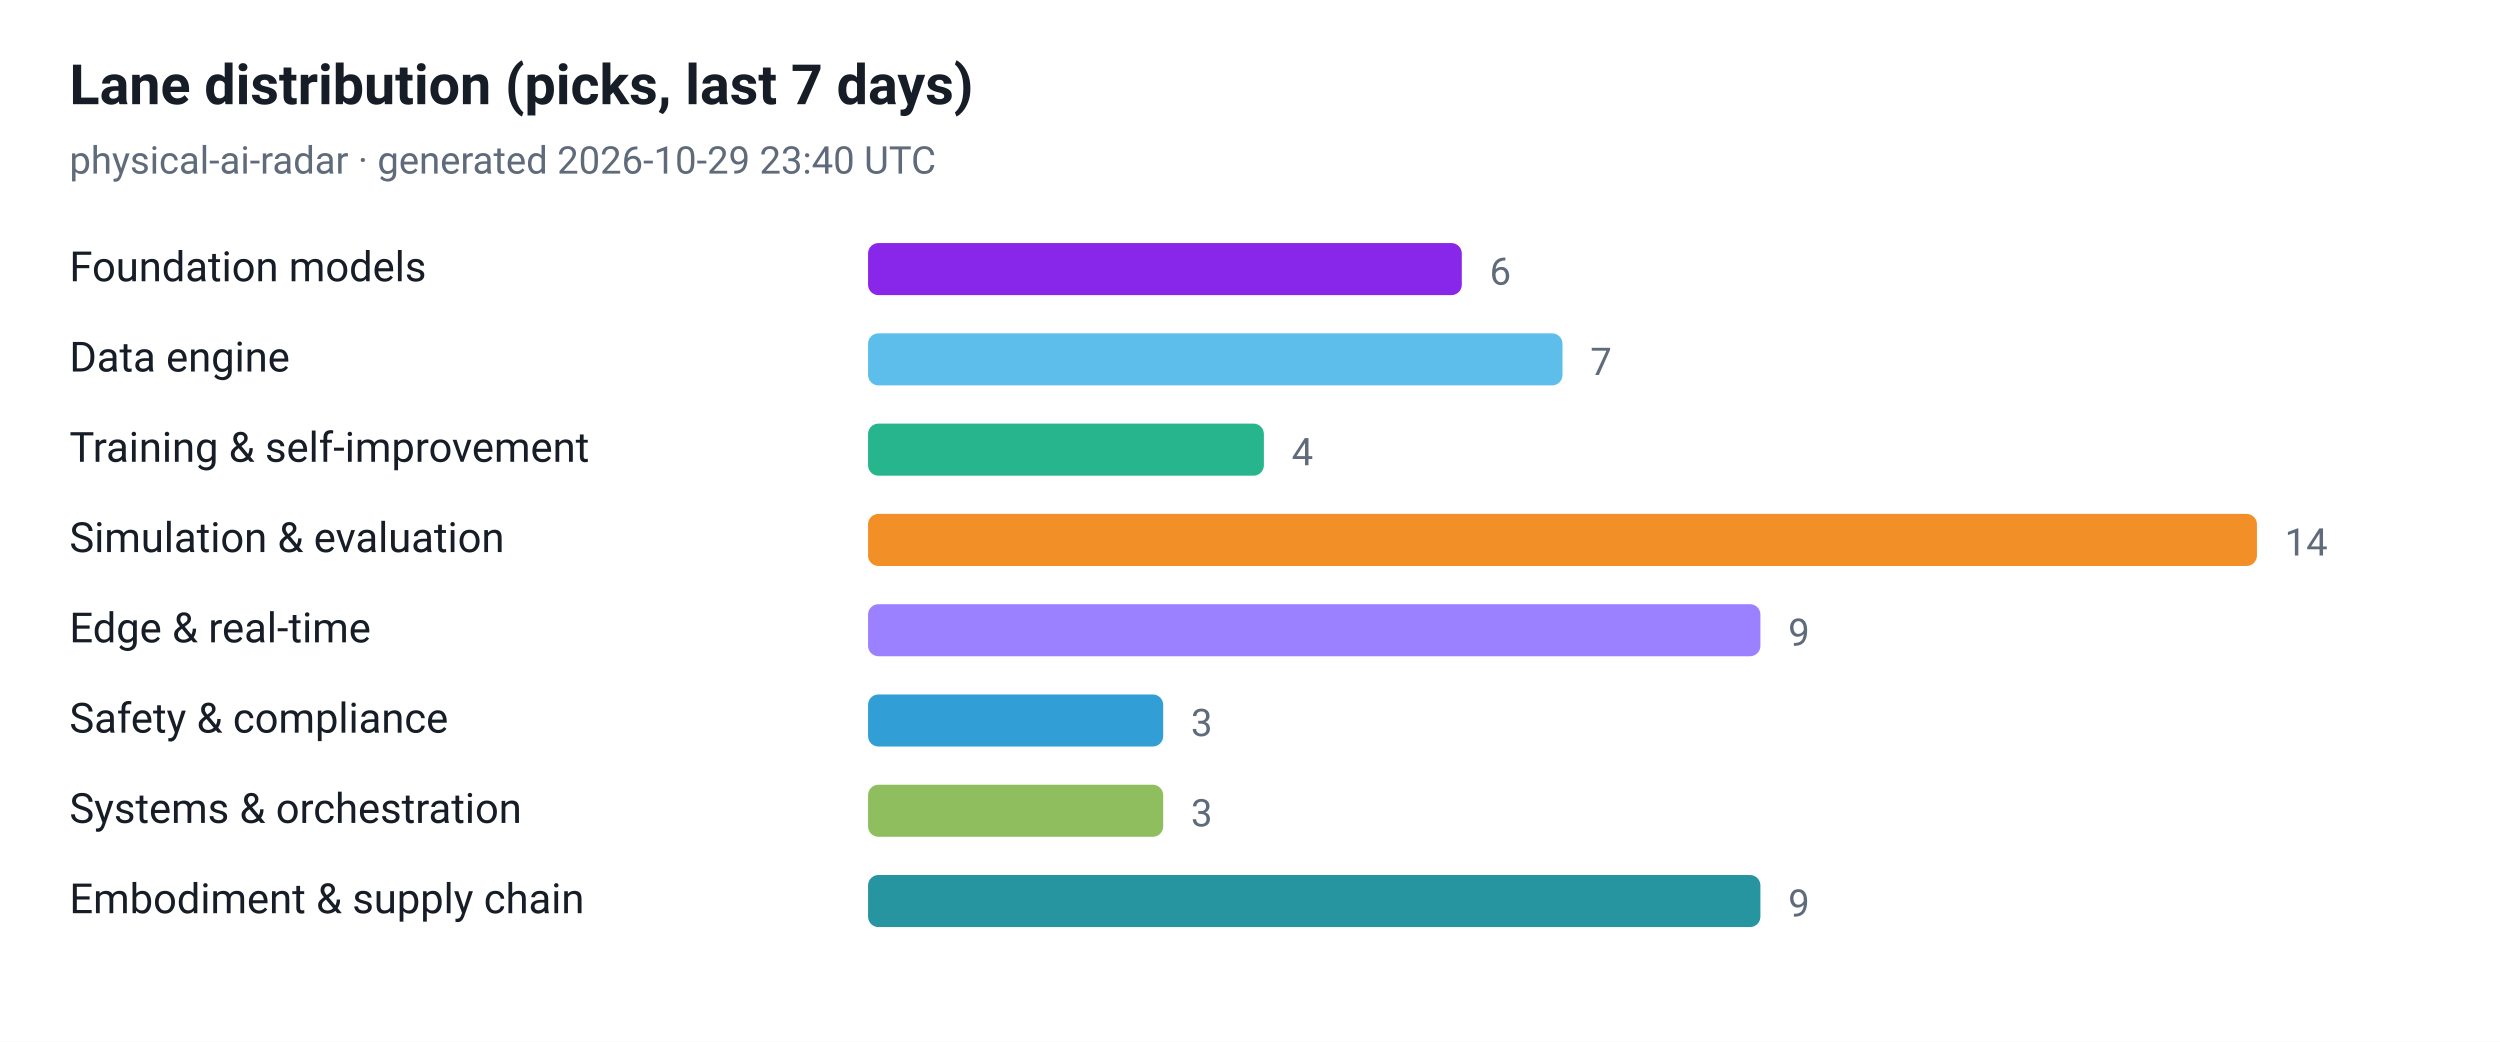
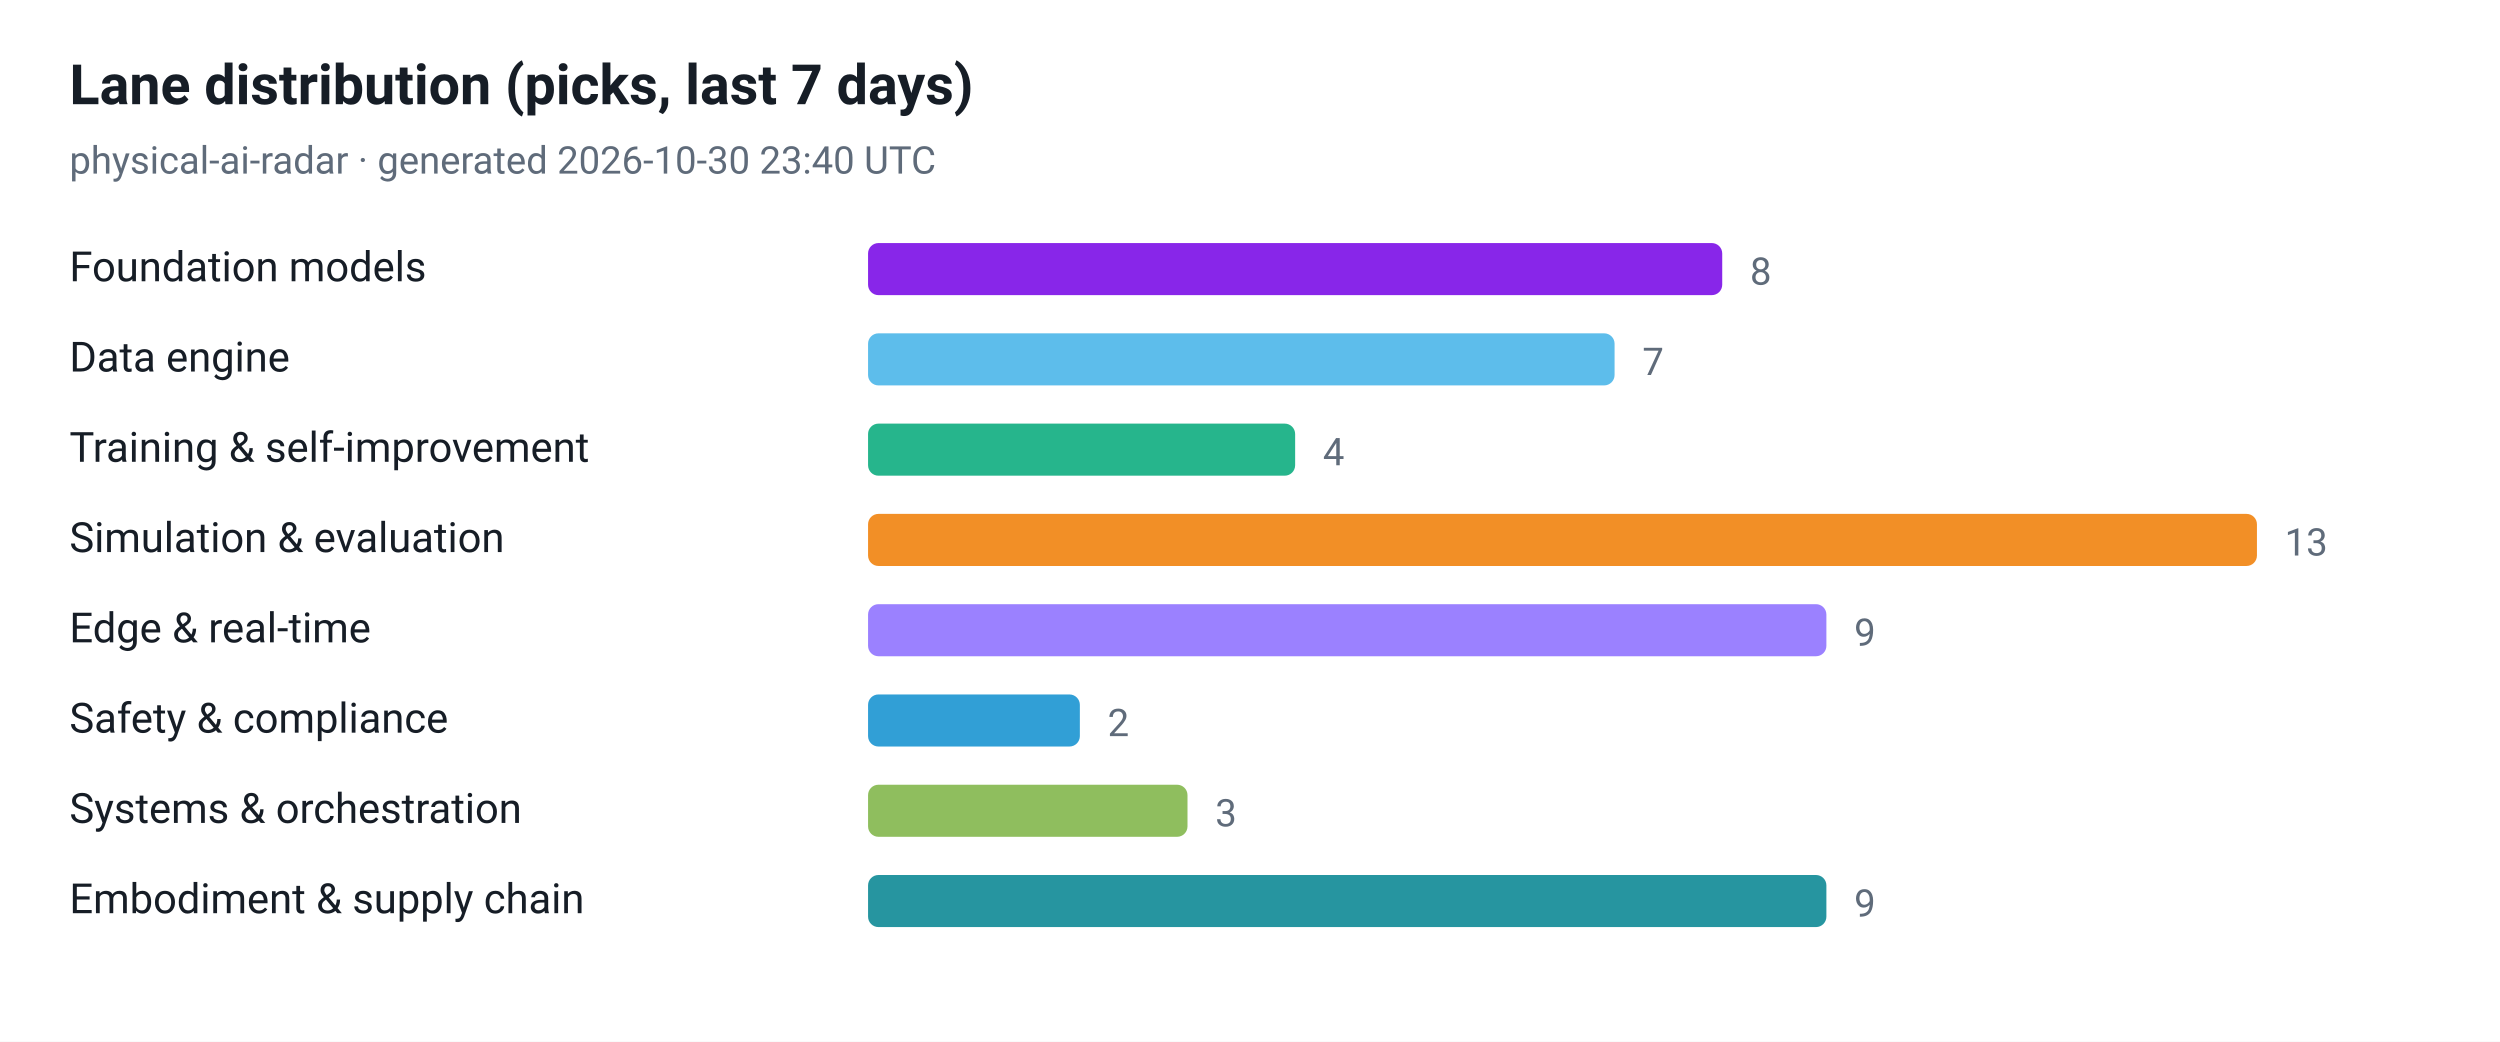
<svg xmlns="http://www.w3.org/2000/svg" viewBox="0 0 720 300" width="720" height="300" role="img" aria-label="Lane distribution (picks, last 7 days)">
  <style>
  .plate { fill: #ffffff }
  .ink { fill: #161d26 }
  .muted { fill: #5f6b7a }
  .grid { stroke: #e3e9ef }
  @media (prefers-color-scheme: dark) {
    .plate { fill: #0d1117 }
    .ink { fill: #e6edf3 }
    .muted { fill: #8b949e }
    .grid { stroke: #30363d }
  }
</style>
  <rect class="plate" width="720" height="300" />
  <text x="20" y="30" font-family="ui-sans-serif, -apple-system, 'Segoe UI', Roboto, Helvetica, Arial, sans-serif" font-size="16" font-weight="700" class="ink">Lane distribution (picks, last 7 days)</text>
-   <text x="20" y="50" font-family="ui-sans-serif, -apple-system, 'Segoe UI', Roboto, Helvetica, Arial, sans-serif" font-size="11" class="muted">physical-ai-radar · generated 2026-10-29 23:40 UTC</text>
+   <text x="20" y="50" font-family="ui-sans-serif, -apple-system, 'Segoe UI', Roboto, Helvetica, Arial, sans-serif" font-size="11" class="muted">physical-ai-radar · generated 2026-10-30 23:40 UTC</text>
  <text x="20" y="81" font-family="ui-sans-serif, -apple-system, 'Segoe UI', Roboto, Helvetica, Arial, sans-serif" font-size="12" class="ink">Foundation models</text>
-   <rect x="250" y="70" width="171" height="15" rx="3" fill="#7300e5" fill-opacity="0.85" />
-   <text x="429" y="82" font-family="ui-sans-serif, -apple-system, 'Segoe UI', Roboto, Helvetica, Arial, sans-serif" font-size="11" class="muted">6</text>
+   <rect x="250" y="70" width="246" height="15" rx="3" fill="#7300e5" fill-opacity="0.85" />
+   <text x="504" y="82" font-family="ui-sans-serif, -apple-system, 'Segoe UI', Roboto, Helvetica, Arial, sans-serif" font-size="11" class="muted">8</text>
  <text x="20" y="107" font-family="ui-sans-serif, -apple-system, 'Segoe UI', Roboto, Helvetica, Arial, sans-serif" font-size="12" class="ink">Data engine</text>
-   <rect x="250" y="96" width="200" height="15" rx="3" fill="#41b1e8" fill-opacity="0.85" />
-   <text x="458" y="108" font-family="ui-sans-serif, -apple-system, 'Segoe UI', Roboto, Helvetica, Arial, sans-serif" font-size="11" class="muted">7</text>
+   <rect x="250" y="96" width="215" height="15" rx="3" fill="#41b1e8" fill-opacity="0.85" />
+   <text x="473" y="108" font-family="ui-sans-serif, -apple-system, 'Segoe UI', Roboto, Helvetica, Arial, sans-serif" font-size="11" class="muted">7</text>
  <text x="20" y="133" font-family="ui-sans-serif, -apple-system, 'Segoe UI', Roboto, Helvetica, Arial, sans-serif" font-size="12" class="ink">Training &amp; self-improvement</text>
-   <rect x="250" y="122" width="114" height="15" rx="3" fill="#00a878" fill-opacity="0.85" />
-   <text x="372" y="134" font-family="ui-sans-serif, -apple-system, 'Segoe UI', Roboto, Helvetica, Arial, sans-serif" font-size="11" class="muted">4</text>
+   <rect x="250" y="122" width="123" height="15" rx="3" fill="#00a878" fill-opacity="0.85" />
+   <text x="381" y="134" font-family="ui-sans-serif, -apple-system, 'Segoe UI', Roboto, Helvetica, Arial, sans-serif" font-size="11" class="muted">4</text>
  <text x="20" y="159" font-family="ui-sans-serif, -apple-system, 'Segoe UI', Roboto, Helvetica, Arial, sans-serif" font-size="12" class="ink">Simulation &amp; evaluation</text>
  <rect x="250" y="148" width="400" height="15" rx="3" fill="#f07c00" fill-opacity="0.85" />
-   <text x="658" y="160" font-family="ui-sans-serif, -apple-system, 'Segoe UI', Roboto, Helvetica, Arial, sans-serif" font-size="11" class="muted">14</text>
+   <text x="658" y="160" font-family="ui-sans-serif, -apple-system, 'Segoe UI', Roboto, Helvetica, Arial, sans-serif" font-size="11" class="muted">13</text>
  <text x="20" y="185" font-family="ui-sans-serif, -apple-system, 'Segoe UI', Roboto, Helvetica, Arial, sans-serif" font-size="12" class="ink">Edge &amp; real-time</text>
-   <rect x="250" y="174" width="257" height="15" rx="3" fill="#8a6bff" fill-opacity="0.85" />
-   <text x="515" y="186" font-family="ui-sans-serif, -apple-system, 'Segoe UI', Roboto, Helvetica, Arial, sans-serif" font-size="11" class="muted">9</text>
+   <rect x="250" y="174" width="276" height="15" rx="3" fill="#8a6bff" fill-opacity="0.85" />
+   <text x="534" y="186" font-family="ui-sans-serif, -apple-system, 'Segoe UI', Roboto, Helvetica, Arial, sans-serif" font-size="11" class="muted">9</text>
  <text x="20" y="211" font-family="ui-sans-serif, -apple-system, 'Segoe UI', Roboto, Helvetica, Arial, sans-serif" font-size="12" class="ink">Safety &amp; compliance</text>
-   <rect x="250" y="200" width="85" height="15" rx="3" fill="#0d8ecf" fill-opacity="0.85" />
-   <text x="343" y="212" font-family="ui-sans-serif, -apple-system, 'Segoe UI', Roboto, Helvetica, Arial, sans-serif" font-size="11" class="muted">3</text>
+   <rect x="250" y="200" width="61" height="15" rx="3" fill="#0d8ecf" fill-opacity="0.85" />
+   <text x="319" y="212" font-family="ui-sans-serif, -apple-system, 'Segoe UI', Roboto, Helvetica, Arial, sans-serif" font-size="11" class="muted">2</text>
  <text x="20" y="237" font-family="ui-sans-serif, -apple-system, 'Segoe UI', Roboto, Helvetica, Arial, sans-serif" font-size="12" class="ink">Systems &amp; orchestration</text>
-   <rect x="250" y="226" width="85" height="15" rx="3" fill="#7cb342" fill-opacity="0.85" />
-   <text x="343" y="238" font-family="ui-sans-serif, -apple-system, 'Segoe UI', Roboto, Helvetica, Arial, sans-serif" font-size="11" class="muted">3</text>
+   <rect x="250" y="226" width="92" height="15" rx="3" fill="#7cb342" fill-opacity="0.85" />
+   <text x="350" y="238" font-family="ui-sans-serif, -apple-system, 'Segoe UI', Roboto, Helvetica, Arial, sans-serif" font-size="11" class="muted">3</text>
  <text x="20" y="263" font-family="ui-sans-serif, -apple-system, 'Segoe UI', Roboto, Helvetica, Arial, sans-serif" font-size="12" class="ink">Embodiment &amp; supply chain</text>
-   <rect x="250" y="252" width="257" height="15" rx="3" fill="#00838f" fill-opacity="0.85" />
-   <text x="515" y="264" font-family="ui-sans-serif, -apple-system, 'Segoe UI', Roboto, Helvetica, Arial, sans-serif" font-size="11" class="muted">9</text>
+   <rect x="250" y="252" width="276" height="15" rx="3" fill="#00838f" fill-opacity="0.85" />
+   <text x="534" y="264" font-family="ui-sans-serif, -apple-system, 'Segoe UI', Roboto, Helvetica, Arial, sans-serif" font-size="11" class="muted">9</text>
</svg>
